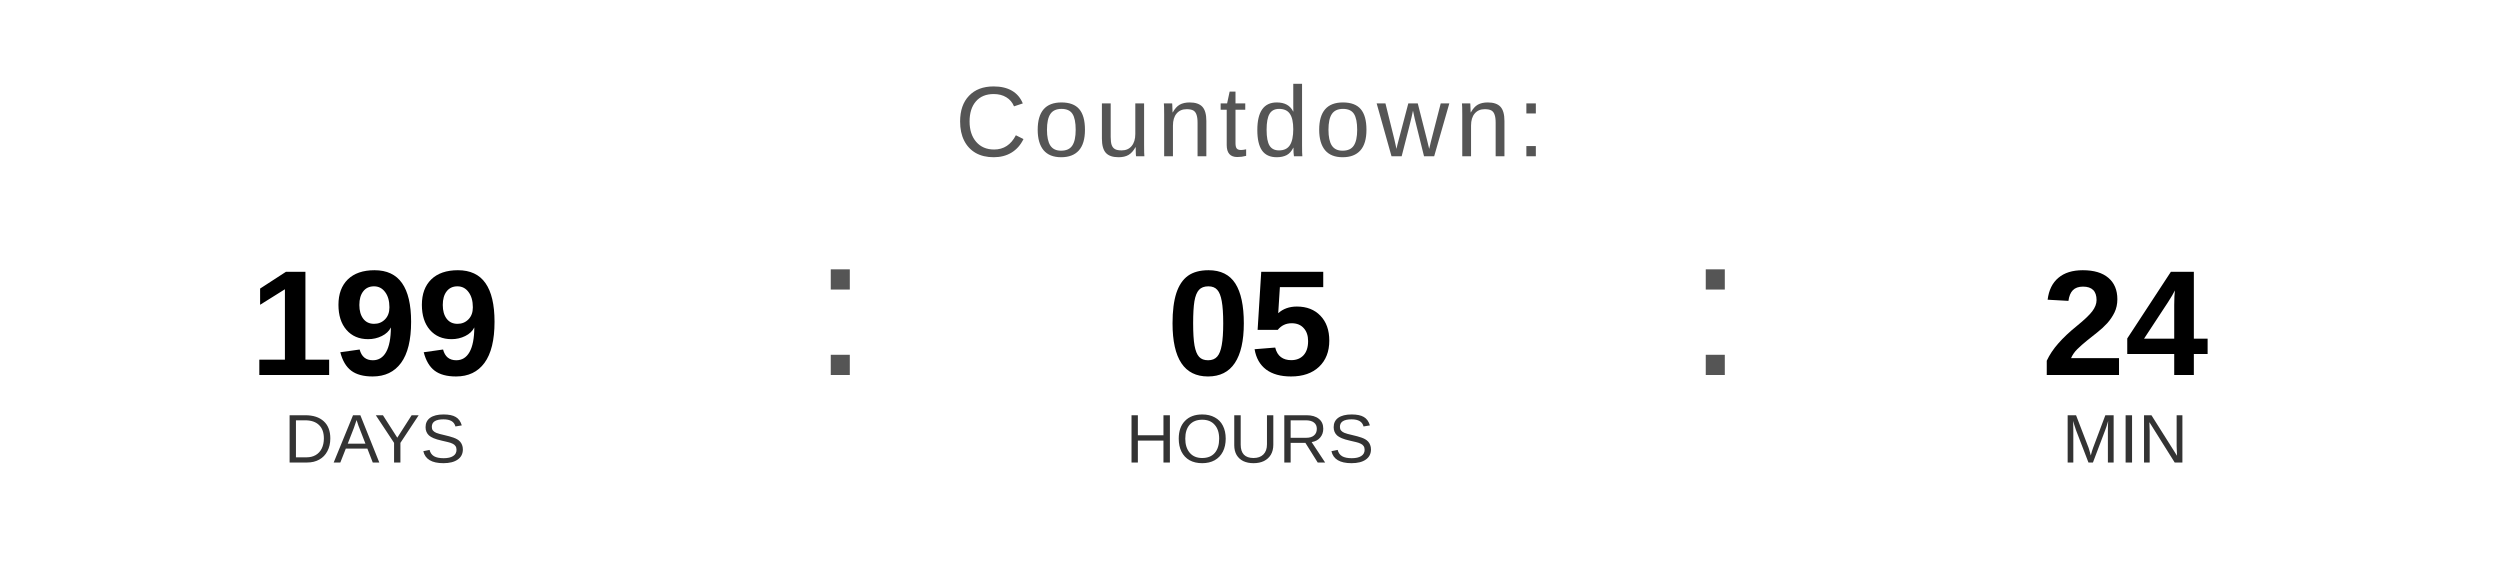
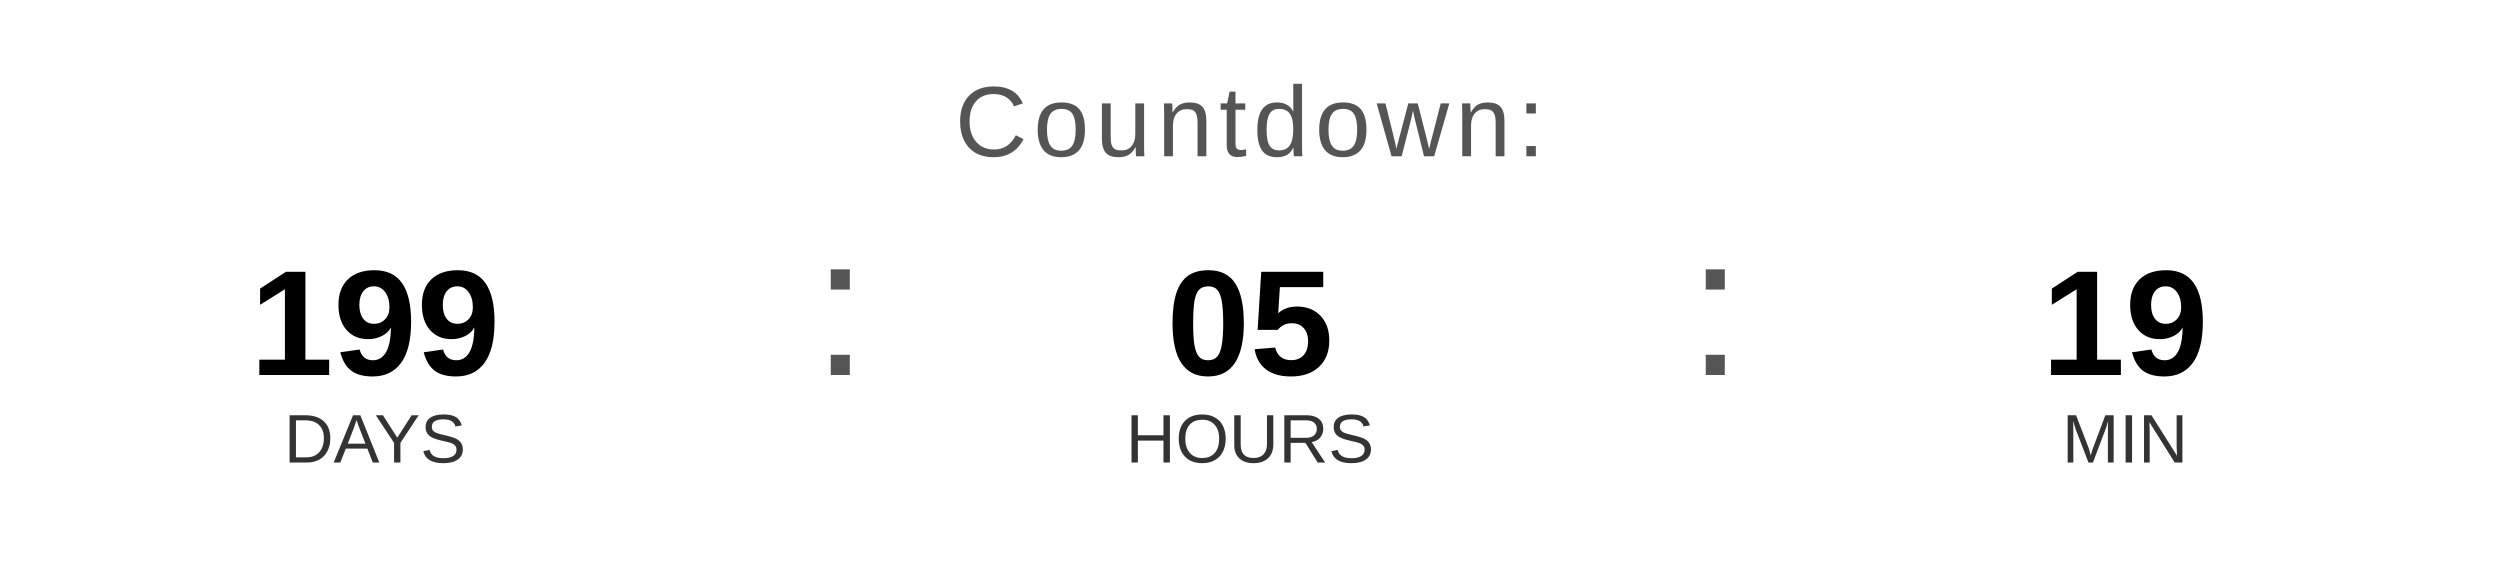
<svg xmlns="http://www.w3.org/2000/svg" width="400" height="90" viewBox="0 0 400 90">
  <text x="200" y="25" font-family="Arial, Helvetica, sans-serif" font-size="16" fill="#555555" text-anchor="middle" letter-spacing="1">
    Countdown:
  </text>
  <text x="60" y="60" font-family="Arial, Helvetica, sans-serif" font-size="24" font-weight="bold" fill="#000000" text-anchor="middle">199</text>
  <text x="60" y="74" font-family="Arial, Helvetica, sans-serif" font-size="11" fill="#333333" text-anchor="middle">DAYS</text>
  <text x="130" y="60" font-family="Arial, sans-serif" font-size="32" fill="#555555">:</text>
  <text x="200" y="60" font-family="Arial, Helvetica, sans-serif" font-size="24" font-weight="bold" fill="#000000" text-anchor="middle">05</text>
  <text x="200" y="74" font-family="Arial, Helvetica, sans-serif" font-size="11" fill="#333333" text-anchor="middle">HOURS</text>
  <text x="270" y="60" font-family="Arial, sans-serif" font-size="32" fill="#555555">:</text>
-   <text x="340" y="60" font-family="Arial, Helvetica, sans-serif" font-size="24" font-weight="bold" fill="#000000" text-anchor="middle">24</text>
+   <text x="340" y="60" font-family="Arial, Helvetica, sans-serif" font-size="24" font-weight="bold" fill="#000000" text-anchor="middle">19</text>
  <text x="340" y="74" font-family="Arial, Helvetica, sans-serif" font-size="11" fill="#333333" text-anchor="middle">MIN</text>
</svg>
